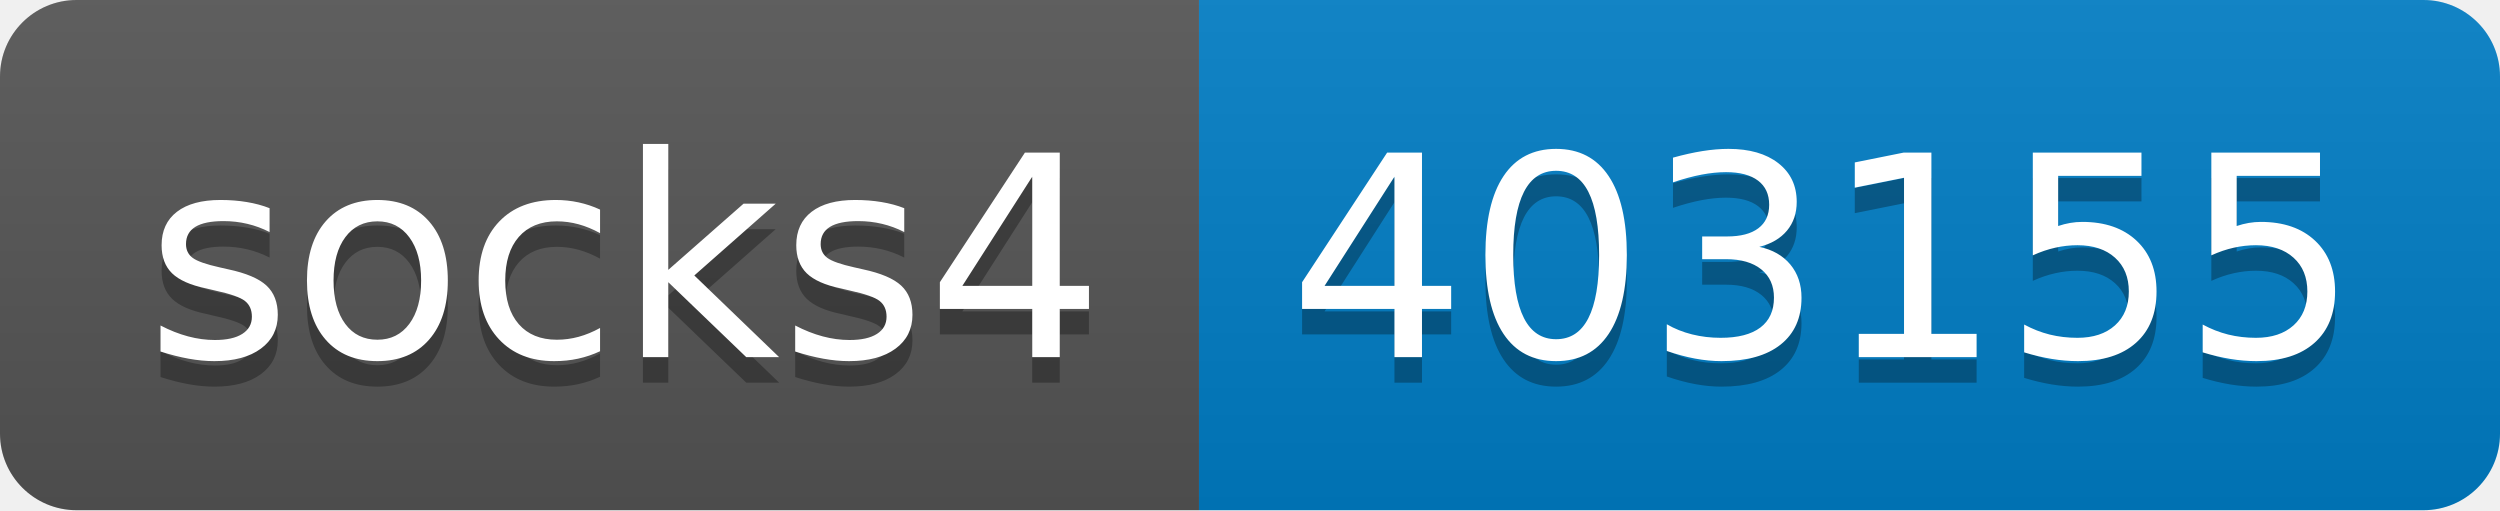
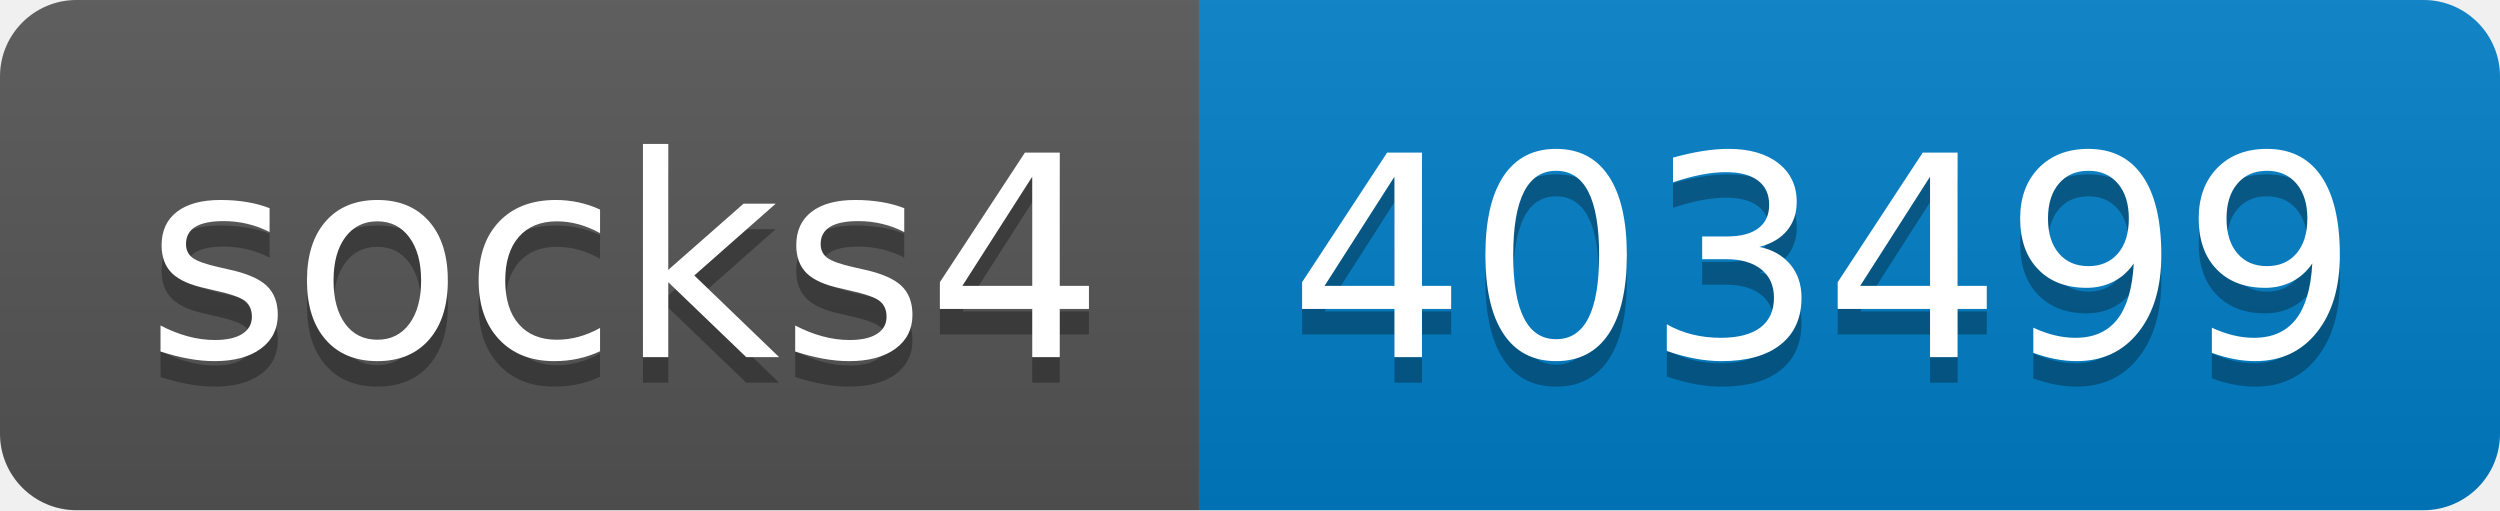
- <svg xmlns="http://www.w3.org/2000/svg" width="98" height="20" role="img" aria-label="socks4: 403155">
+ <svg xmlns="http://www.w3.org/2000/svg" width="98" height="20" role="img" aria-label="socks4: 403499">
  <linearGradient id="s" x2="0" y2="100%">
    <stop offset="0" stop-color="#bbb" stop-opacity=".1" />
    <stop offset="1" stop-opacity=".1" />
  </linearGradient>
  <clipPath id="r">
    <rect width="98" height="20" rx="3" fill="#fff" />
  </clipPath>
  <g clip-path="url(#r)">
    <rect width="47" height="20" fill="#555" />
    <rect x="47" width="51" height="20" fill="#007ec6" />
    <rect width="98" height="20" fill="url(#s)" />
  </g>
  <g fill="#fff" text-anchor="middle" font-family="Verdana,Geneva,DejaVu Sans,sans-serif" text-rendering="geometricPrecision" font-size="110">
    <text aria-hidden="true" x="245" y="150" fill="#010101" fill-opacity=".3" transform="scale(.1)" textLength="370">socks4</text>
    <text x="245" y="140" transform="scale(.1)" fill="#fff" textLength="370">socks4</text>
-     <text aria-hidden="true" x="715" y="150" fill="#010101" fill-opacity=".3" transform="scale(.1)" textLength="410">403155</text>
-     <text x="715" y="140" transform="scale(.1)" fill="#fff" textLength="410">403155</text>
+     <text aria-hidden="true" x="715" y="150" fill="#010101" fill-opacity=".3" transform="scale(.1)" textLength="410">403499</text>
+     <text x="715" y="140" transform="scale(.1)" fill="#fff" textLength="410">403499</text>
  </g>
</svg>
